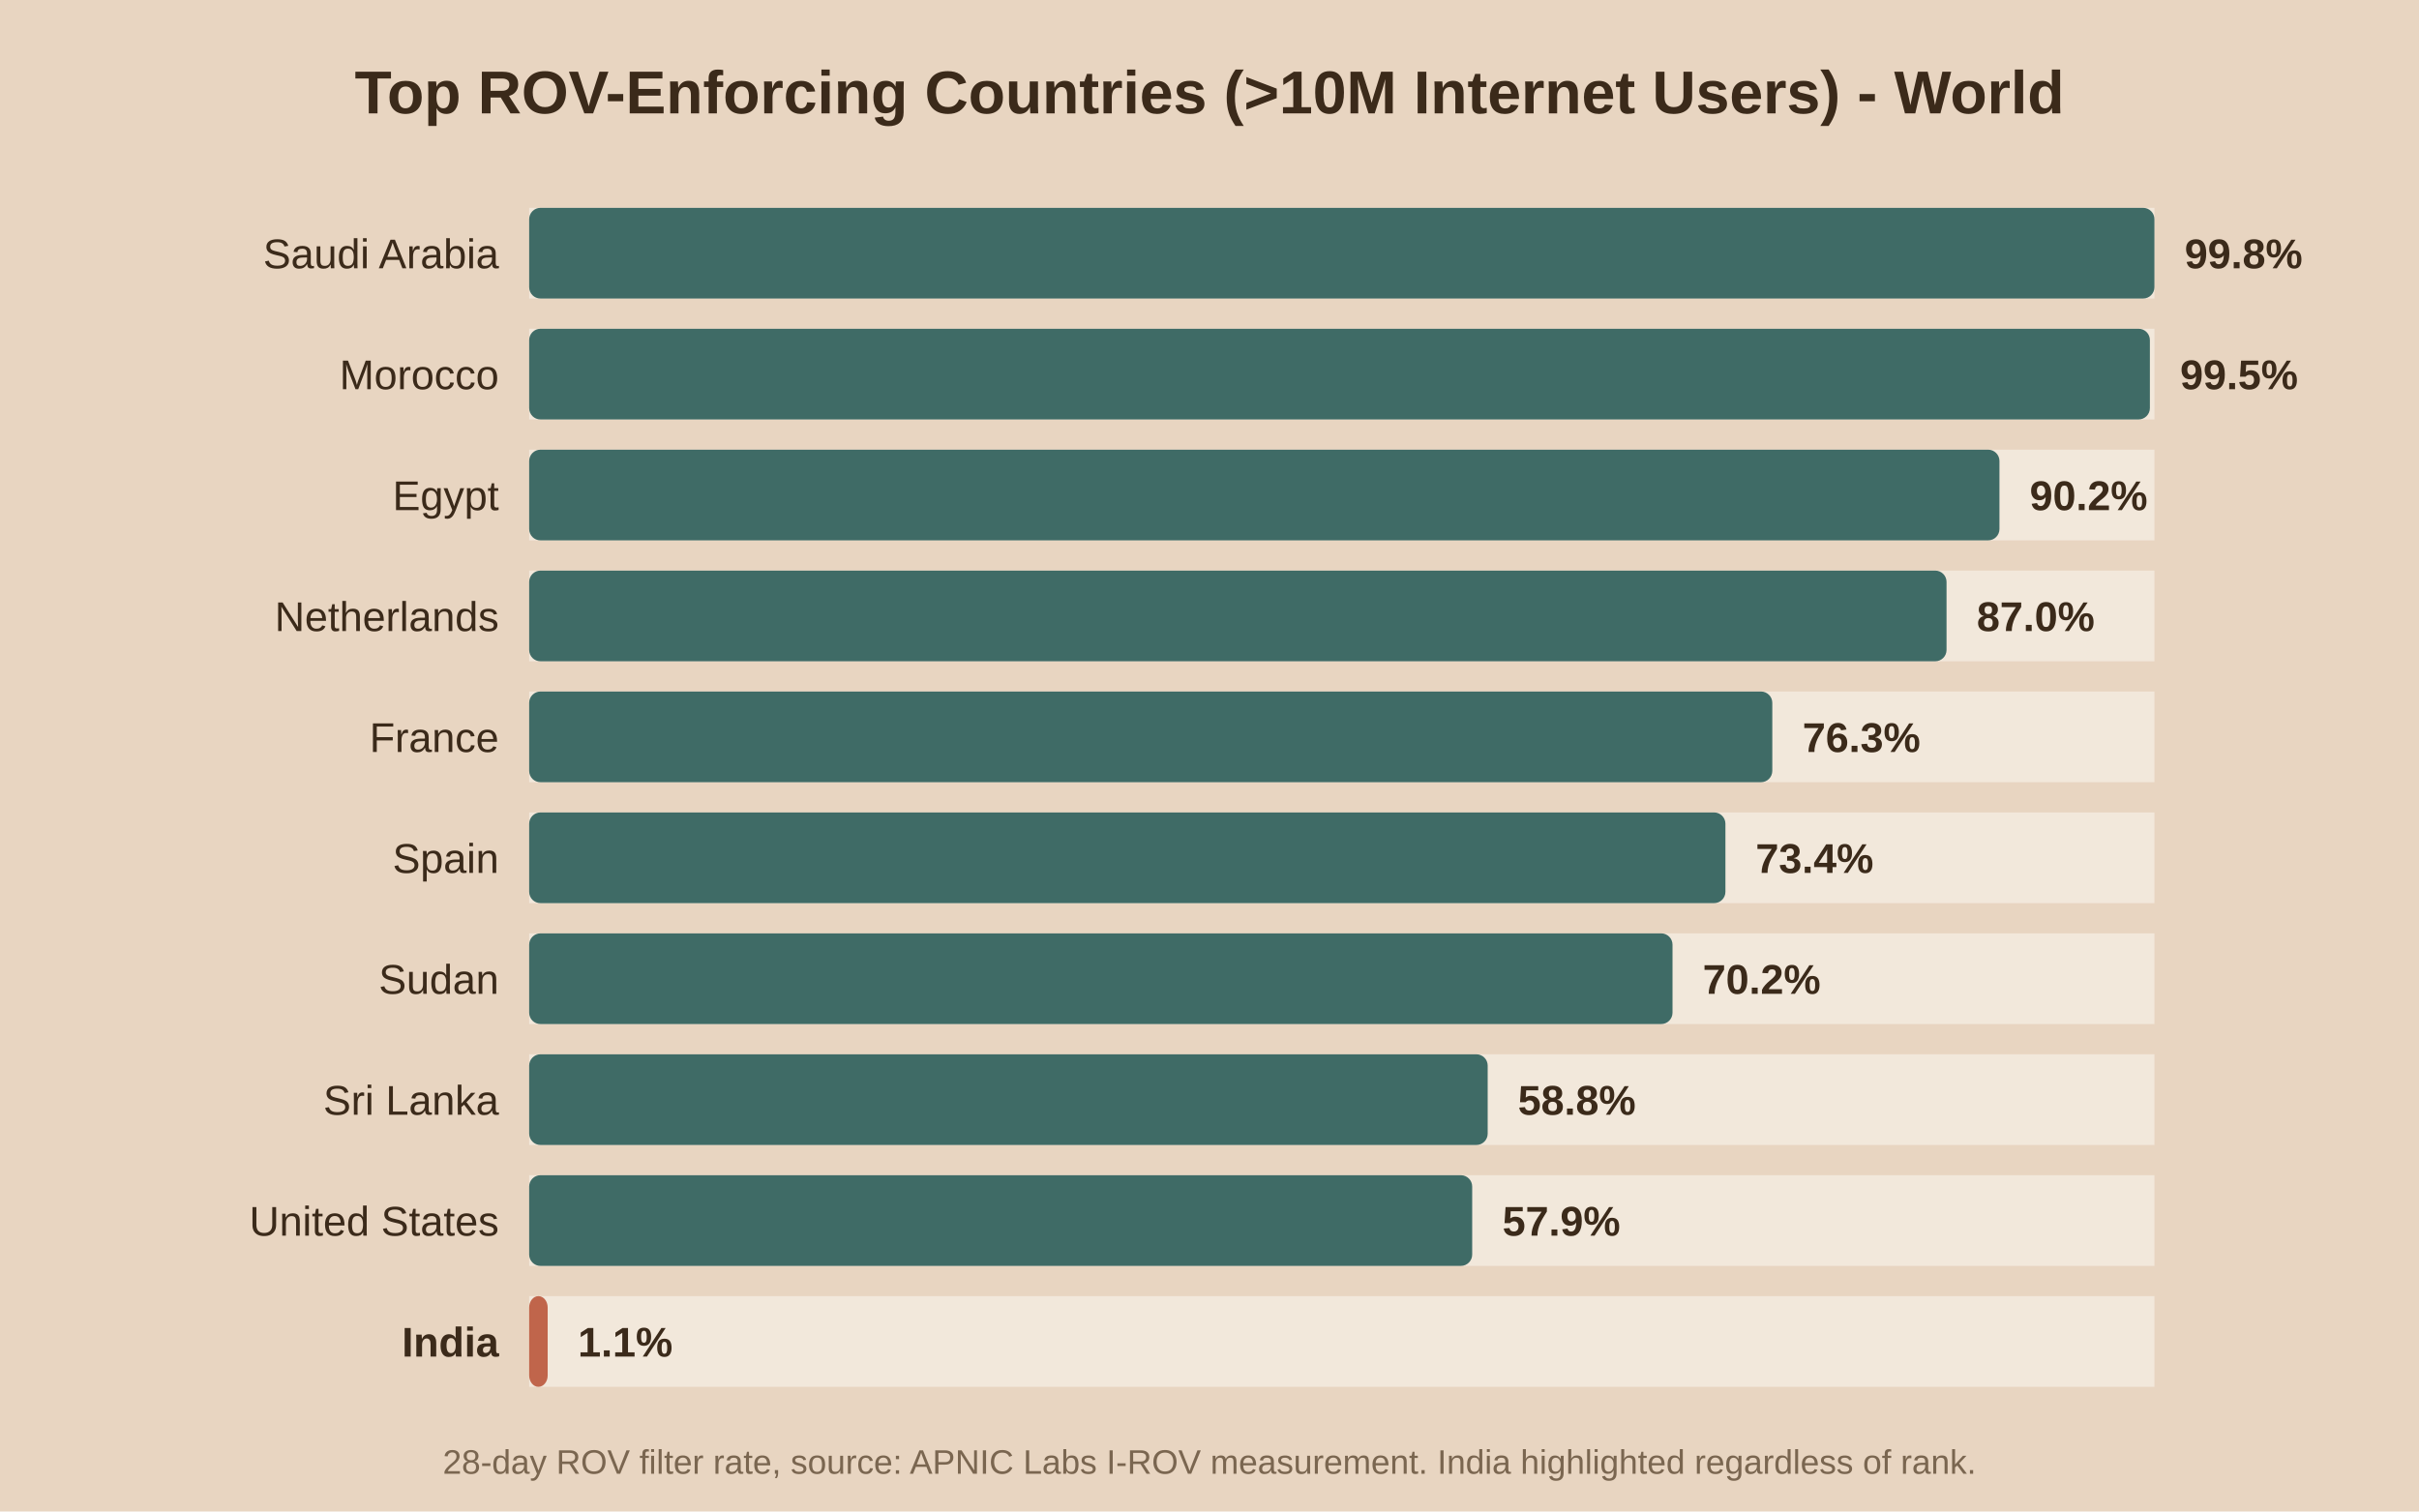
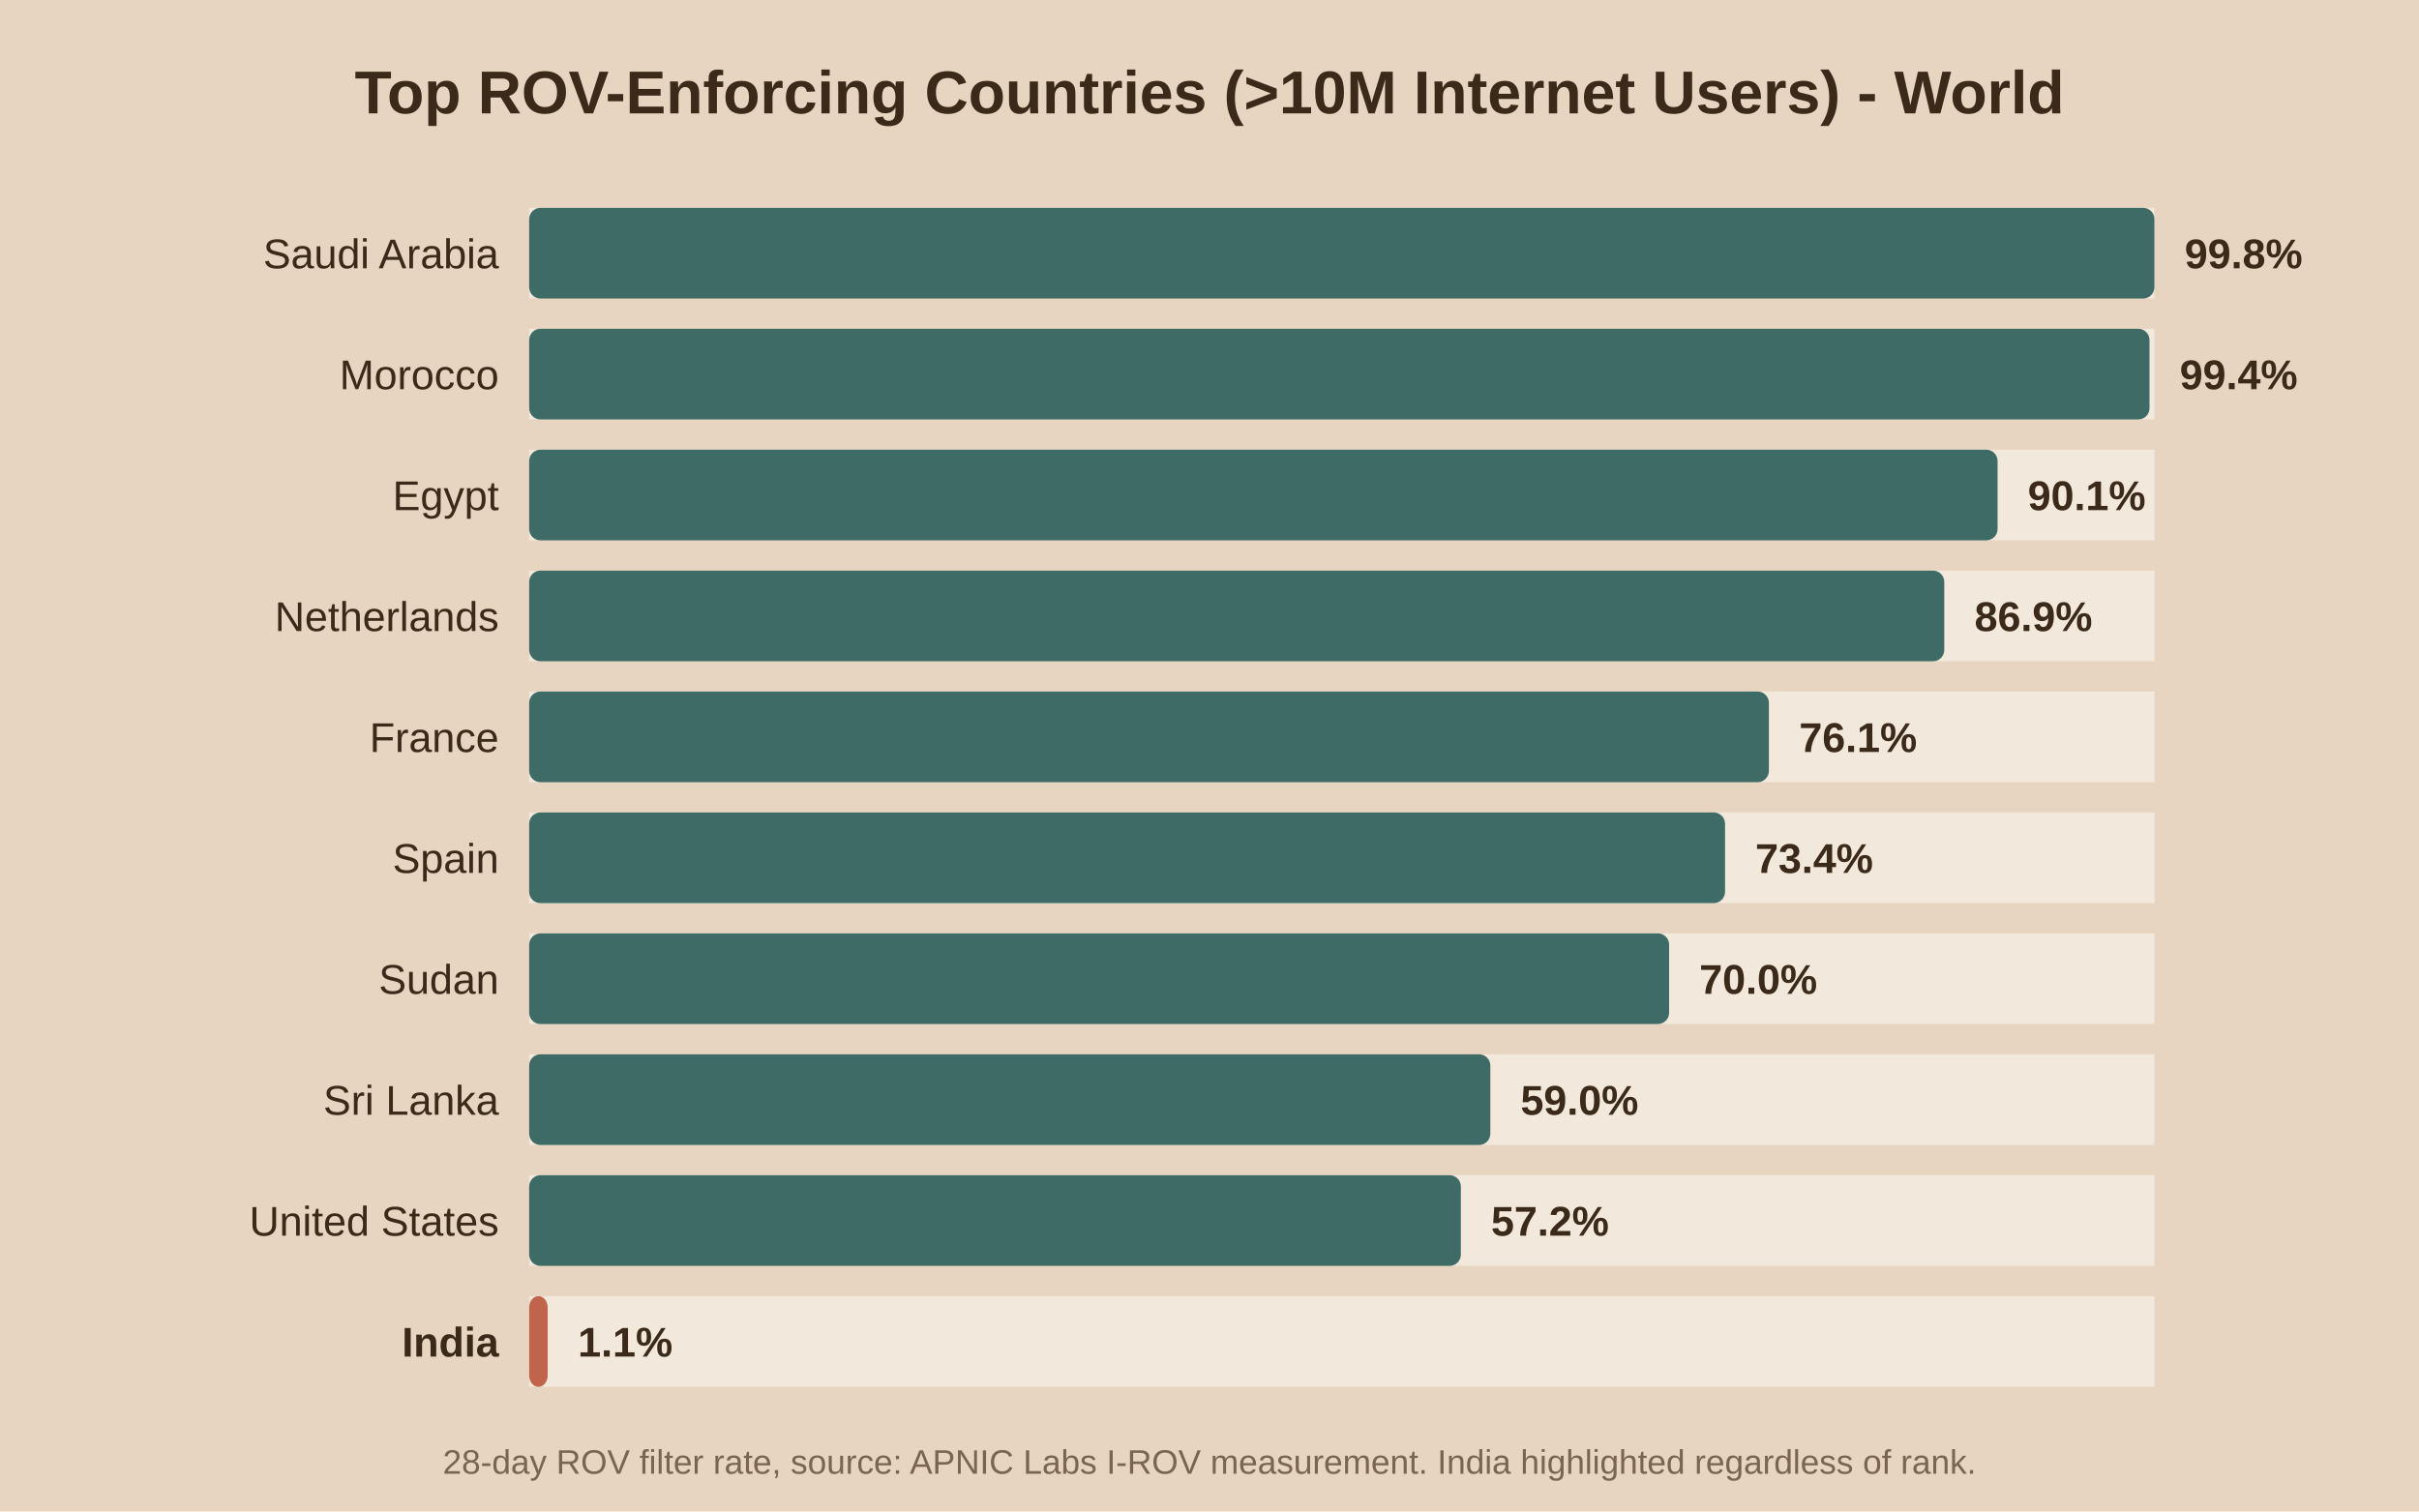
<svg xmlns="http://www.w3.org/2000/svg" viewBox="0 0 640 400">
  <rect width="640" height="400" fill="#e8d5c1" />
  <text x="320.0" y="30" text-anchor="middle" font-family="Arial" font-size="16" font-weight="bold" fill="#3b2a1a">Top ROV-Enforcing Countries (&gt;10M Internet Users) - World</text>
  <rect x="140" y="55" width="430" height="24" fill="#f2e8db" />
  <rect x="140" y="55" width="430.0" height="24" fill="#3f6b66" rx="3" />
  <text x="132" y="71.0" text-anchor="end" font-family="Arial" font-size="11" font-weight="normal" fill="#3b2a1a">Saudi Arabia</text>
  <text x="578.0" y="71.0" font-family="Arial" font-size="11" font-weight="bold" fill="#3b2a1a">99.8%</text>
  <rect x="140" y="87" width="430" height="24" fill="#f2e8db" />
-   <rect x="140" y="87" width="428.8" height="24" fill="#3f6b66" rx="3" />
+   <rect x="140" y="87" width="428.7" height="24" fill="#3f6b66" rx="3" />
  <text x="132" y="103.0" text-anchor="end" font-family="Arial" font-size="11" font-weight="normal" fill="#3b2a1a">Morocco</text>
-   <text x="576.8" y="103.0" font-family="Arial" font-size="11" font-weight="bold" fill="#3b2a1a">99.5%</text>
+   <text x="576.7" y="103.0" font-family="Arial" font-size="11" font-weight="bold" fill="#3b2a1a">99.4%</text>
  <rect x="140" y="119" width="430" height="24" fill="#f2e8db" />
-   <rect x="140" y="119" width="389.0" height="24" fill="#3f6b66" rx="3" />
+   <rect x="140" y="119" width="388.5" height="24" fill="#3f6b66" rx="3" />
  <text x="132" y="135.0" text-anchor="end" font-family="Arial" font-size="11" font-weight="normal" fill="#3b2a1a">Egypt</text>
-   <text x="537.0" y="135.0" font-family="Arial" font-size="11" font-weight="bold" fill="#3b2a1a">90.2%</text>
+   <text x="536.5" y="135.0" font-family="Arial" font-size="11" font-weight="bold" fill="#3b2a1a">90.1%</text>
  <rect x="140" y="151" width="430" height="24" fill="#f2e8db" />
-   <rect x="140" y="151" width="375.0" height="24" fill="#3f6b66" rx="3" />
+   <rect x="140" y="151" width="374.4" height="24" fill="#3f6b66" rx="3" />
  <text x="132" y="167.0" text-anchor="end" font-family="Arial" font-size="11" font-weight="normal" fill="#3b2a1a">Netherlands</text>
-   <text x="523.0" y="167.0" font-family="Arial" font-size="11" font-weight="bold" fill="#3b2a1a">87.0%</text>
+   <text x="522.4" y="167.0" font-family="Arial" font-size="11" font-weight="bold" fill="#3b2a1a">86.9%</text>
  <rect x="140" y="183" width="430" height="24" fill="#f2e8db" />
-   <rect x="140" y="183" width="328.9" height="24" fill="#3f6b66" rx="3" />
+   <rect x="140" y="183" width="328.0" height="24" fill="#3f6b66" rx="3" />
  <text x="132" y="199.0" text-anchor="end" font-family="Arial" font-size="11" font-weight="normal" fill="#3b2a1a">France</text>
-   <text x="476.9" y="199.0" font-family="Arial" font-size="11" font-weight="bold" fill="#3b2a1a">76.3%</text>
+   <text x="476.0" y="199.0" font-family="Arial" font-size="11" font-weight="bold" fill="#3b2a1a">76.1%</text>
  <rect x="140" y="215" width="430" height="24" fill="#f2e8db" />
-   <rect x="140" y="215" width="316.5" height="24" fill="#3f6b66" rx="3" />
+   <rect x="140" y="215" width="316.4" height="24" fill="#3f6b66" rx="3" />
  <text x="132" y="231.0" text-anchor="end" font-family="Arial" font-size="11" font-weight="normal" fill="#3b2a1a">Spain</text>
-   <text x="464.5" y="231.0" font-family="Arial" font-size="11" font-weight="bold" fill="#3b2a1a">73.4%</text>
+   <text x="464.4" y="231.0" font-family="Arial" font-size="11" font-weight="bold" fill="#3b2a1a">73.4%</text>
  <rect x="140" y="247" width="430" height="24" fill="#f2e8db" />
-   <rect x="140" y="247" width="302.5" height="24" fill="#3f6b66" rx="3" />
+   <rect x="140" y="247" width="301.6" height="24" fill="#3f6b66" rx="3" />
  <text x="132" y="263.0" text-anchor="end" font-family="Arial" font-size="11" font-weight="normal" fill="#3b2a1a">Sudan</text>
-   <text x="450.5" y="263.0" font-family="Arial" font-size="11" font-weight="bold" fill="#3b2a1a">70.2%</text>
+   <text x="449.6" y="263.0" font-family="Arial" font-size="11" font-weight="bold" fill="#3b2a1a">70.0%</text>
  <rect x="140" y="279" width="430" height="24" fill="#f2e8db" />
-   <rect x="140" y="279" width="253.6" height="24" fill="#3f6b66" rx="3" />
+   <rect x="140" y="279" width="254.3" height="24" fill="#3f6b66" rx="3" />
  <text x="132" y="295.0" text-anchor="end" font-family="Arial" font-size="11" font-weight="normal" fill="#3b2a1a">Sri Lanka</text>
-   <text x="401.6" y="295.0" font-family="Arial" font-size="11" font-weight="bold" fill="#3b2a1a">58.8%</text>
+   <text x="402.3" y="295.0" font-family="Arial" font-size="11" font-weight="bold" fill="#3b2a1a">59.0%</text>
  <rect x="140" y="311" width="430" height="24" fill="#f2e8db" />
-   <rect x="140" y="311" width="249.5" height="24" fill="#3f6b66" rx="3" />
+   <rect x="140" y="311" width="246.5" height="24" fill="#3f6b66" rx="3" />
  <text x="132" y="327.0" text-anchor="end" font-family="Arial" font-size="11" font-weight="normal" fill="#3b2a1a">United States</text>
-   <text x="397.5" y="327.0" font-family="Arial" font-size="11" font-weight="bold" fill="#3b2a1a">57.9%</text>
+   <text x="394.5" y="327.0" font-family="Arial" font-size="11" font-weight="bold" fill="#3b2a1a">57.2%</text>
  <rect x="140" y="343" width="430" height="24" fill="#f2e8db" />
  <rect x="140" y="343" width="4.9" height="24" fill="#c0654b" rx="3" />
  <text x="132" y="359.0" text-anchor="end" font-family="Arial" font-size="11" font-weight="bold" fill="#3b2a1a">India</text>
  <text x="152.9" y="359.0" font-family="Arial" font-size="11" font-weight="bold" fill="#3b2a1a">1.1%</text>
  <text x="320.0" y="390" text-anchor="middle" font-family="Arial" font-size="9" fill="#7a6650">28-day ROV filter rate, source: APNIC Labs I-ROV measurement. India highlighted regardless of rank.</text>
</svg>
